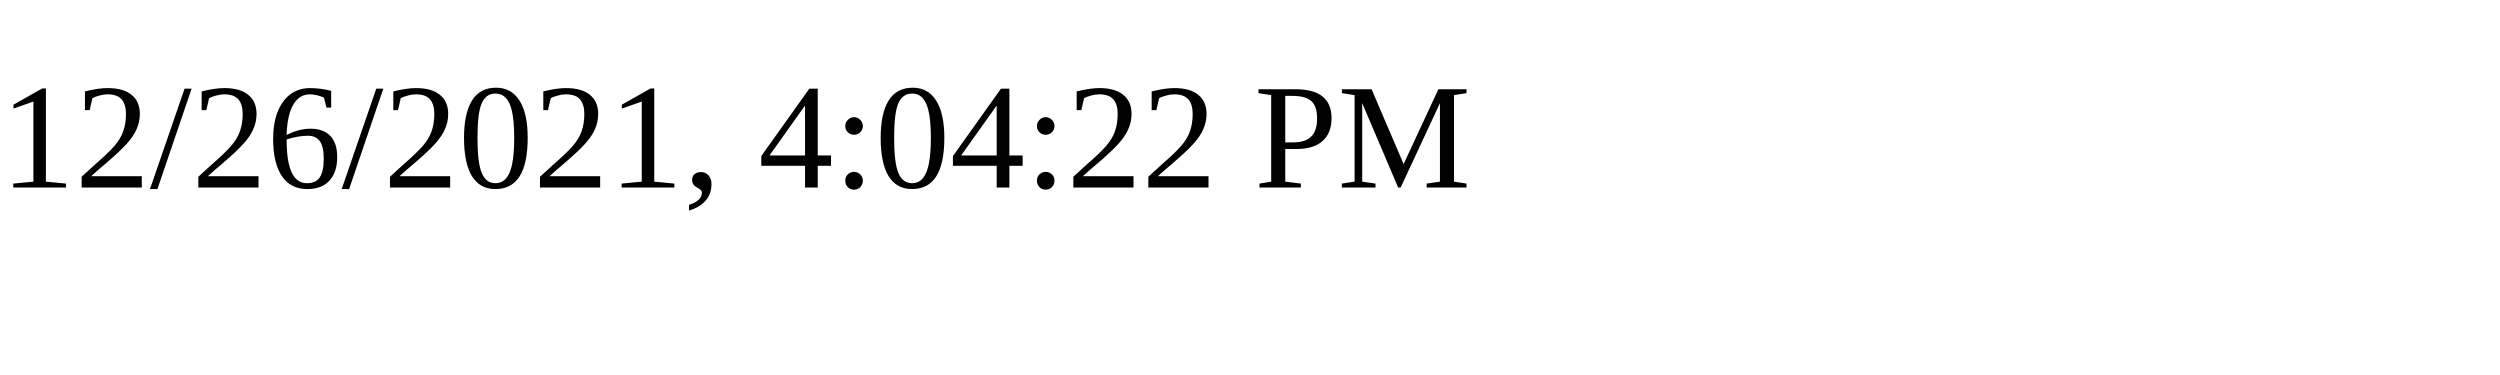
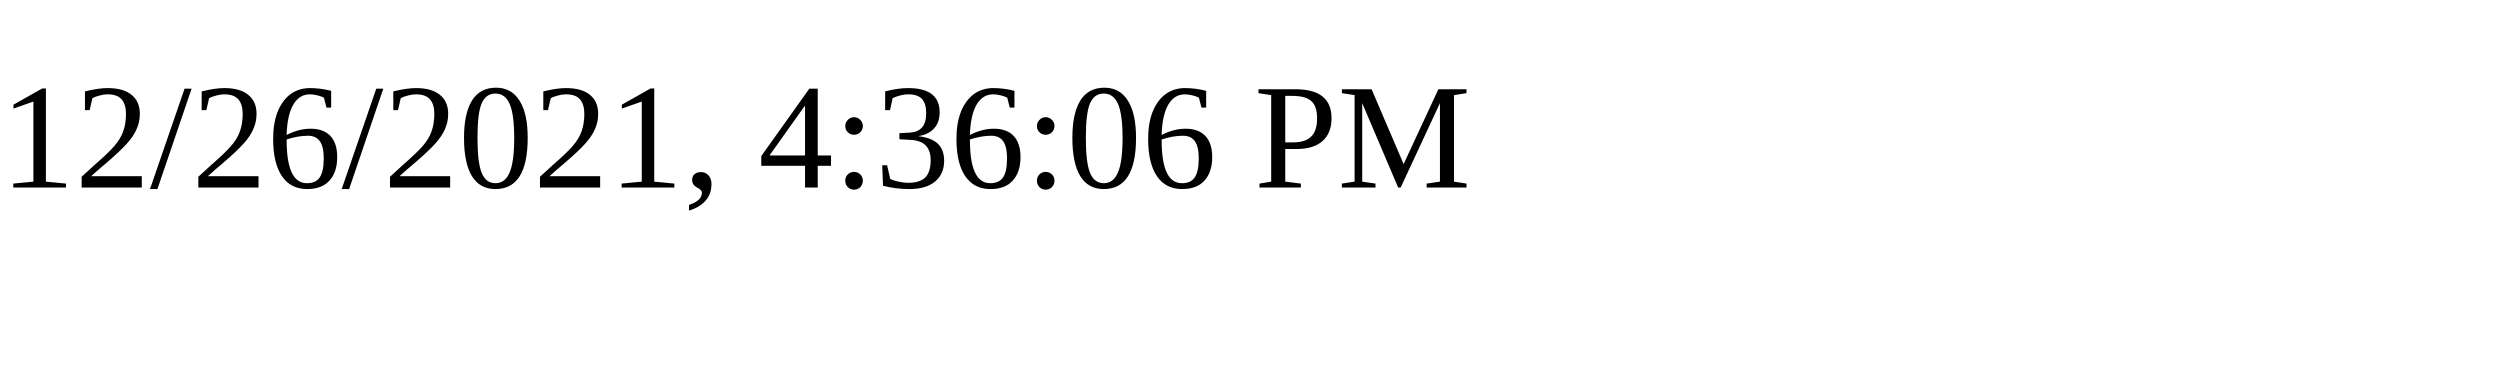
<svg xmlns="http://www.w3.org/2000/svg" height="30" width="200">
-   <text x="0" y="15">12/26/2021, 4:04:22 PM</text>
+   <text x="0" y="15">12/26/2021, 4:36:06 PM</text>
</svg>
